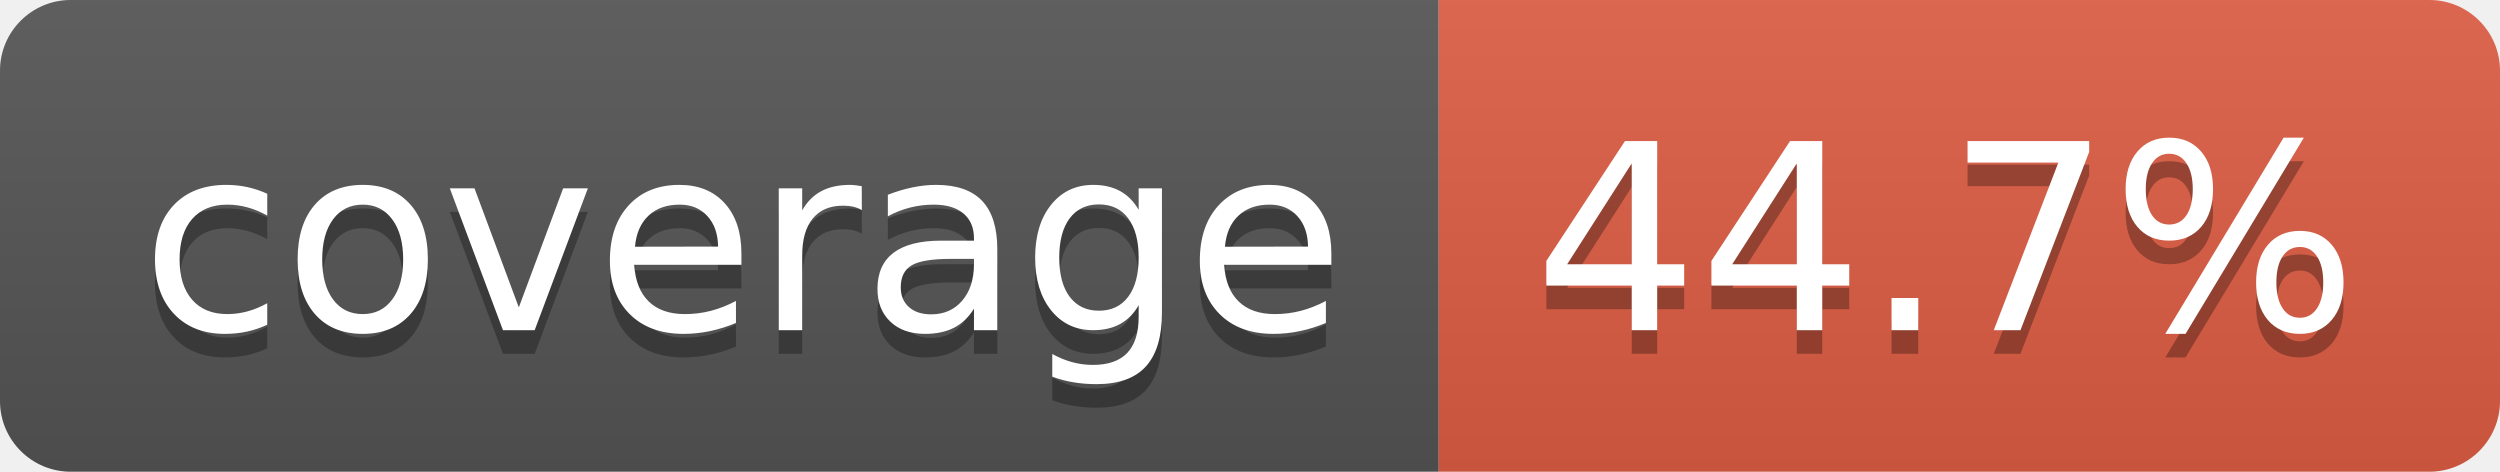
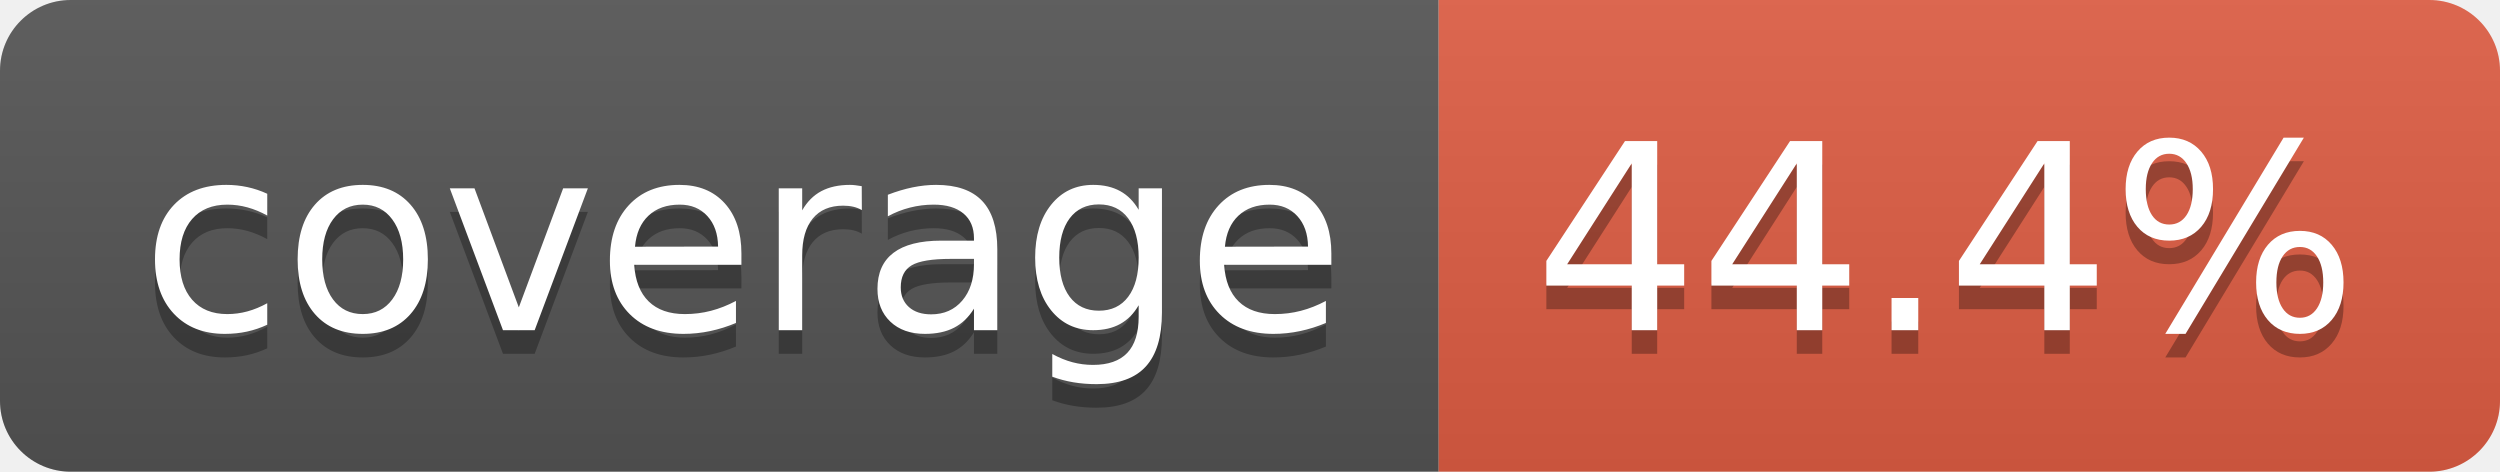
- <svg xmlns="http://www.w3.org/2000/svg" width="106" height="20" role="img" aria-label="coverage: 44.7%">
+ <svg xmlns="http://www.w3.org/2000/svg" width="106" height="20" role="img" aria-label="coverage: 44.4%">
  <linearGradient id="s" x2="0" y2="100%">
    <stop offset="0" stop-color="#bbb" stop-opacity=".1" />
    <stop offset="1" stop-opacity=".1" />
  </linearGradient>
  <clipPath id="r">
    <rect width="106" height="20" rx="3" fill="#fff" />
  </clipPath>
  <g clip-path="url(#r)">
    <rect width="61" height="20" fill="#555" />
    <rect x="61" width="45" height="20" fill="#e05d44" />
    <rect width="106" height="20" fill="url(#s)" />
  </g>
  <g fill="#fff" text-anchor="middle" font-family="Verdana,Geneva,DejaVu Sans,sans-serif" text-rendering="geometricPrecision" font-size="110">
    <text aria-hidden="true" x="315" y="150" fill="#010101" fill-opacity=".3" transform="scale(.1)" textLength="510">coverage</text>
    <text x="315" y="140" transform="scale(.1)" fill="#fff" textLength="510">coverage</text>
-     <text aria-hidden="true" x="825" y="150" fill="#010101" fill-opacity=".3" transform="scale(.1)" textLength="350">44.7%</text>
-     <text x="825" y="140" transform="scale(.1)" fill="#fff" textLength="350">44.7%</text>
+     <text aria-hidden="true" x="825" y="150" fill="#010101" fill-opacity=".3" transform="scale(.1)" textLength="350">44.4%</text>
+     <text x="825" y="140" transform="scale(.1)" fill="#fff" textLength="350">44.4%</text>
  </g>
</svg>
